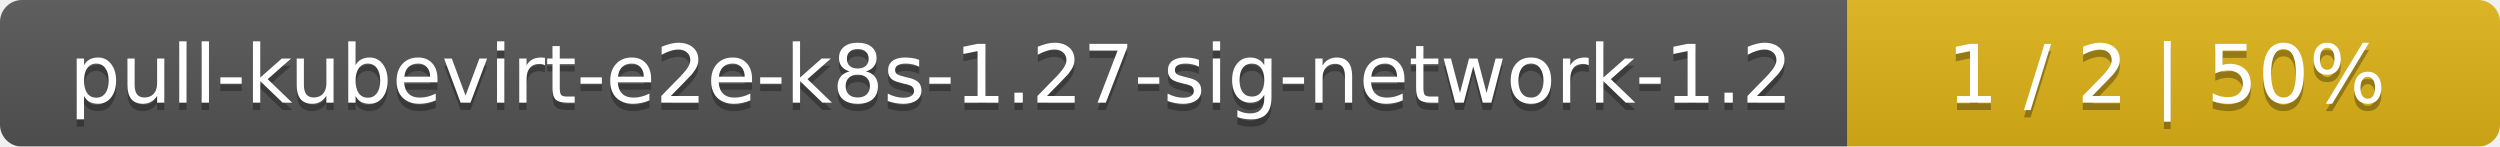
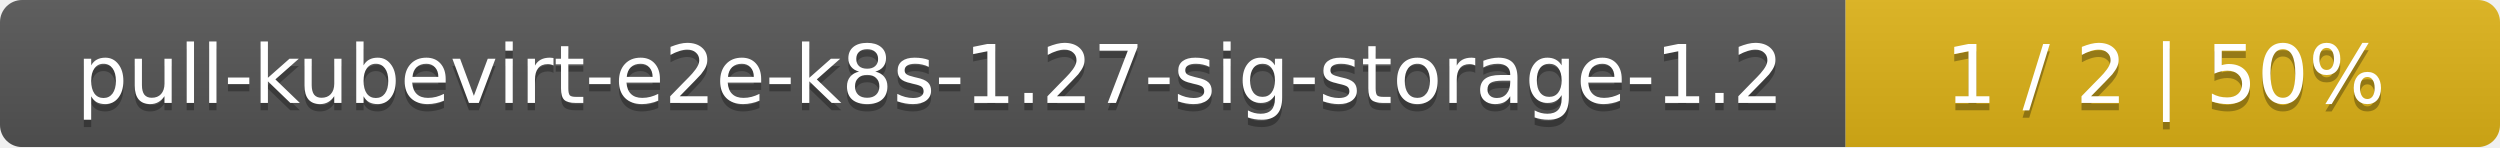
- <svg xmlns="http://www.w3.org/2000/svg" width="341" height="20">
+ <svg xmlns="http://www.w3.org/2000/svg" width="340" height="20">
  <linearGradient id="smooth" x2="0" y2="100%">
    <stop offset="0" stop-color="#bbb" stop-opacity=".1" />
    <stop offset="1" stop-opacity=".1" />
  </linearGradient>
  <mask id="round">
-     <rect width="341" height="20" rx="3" fill="#fff" />
+     <rect width="340" height="20" rx="3" fill="#fff" />
  </mask>
  <g mask="url(#round)">
-     <rect width="252" height="20" fill="#555" />
-     <rect x="252" width="89" height="20" fill="#dfb317" />
-     <rect width="341" height="20" fill="url(#smooth)" />
+     <rect width="251" height="20" fill="#555" />
+     <rect x="251" width="89" height="20" fill="#dfb317" />
+     <rect width="340" height="20" fill="url(#smooth)" />
  </g>
  <g fill="#fff" text-anchor="middle" font-family="DejaVu Sans,Verdana,Geneva,sans-serif" font-size="11">
-     <text x="127" y="15" fill="#010101" fill-opacity=".3">pull-kubevirt-e2e-k8s-1.27-sig-network-1.2</text>
-     <text x="127" y="14">pull-kubevirt-e2e-k8s-1.27-sig-network-1.2</text>
-     <text x="295.5" y="15" fill="#010101" fill-opacity=".3">1 / 2    |    50%</text>
-     <text x="295.5" y="14">1 / 2    |    50%</text>
+     <text x="126.5" y="15" fill="#010101" fill-opacity=".3">pull-kubevirt-e2e-k8s-1.27-sig-storage-1.2</text>
+     <text x="126.5" y="14">pull-kubevirt-e2e-k8s-1.27-sig-storage-1.2</text>
+     <text x="294.5" y="15" fill="#010101" fill-opacity=".3">1 / 2    |    50%</text>
+     <text x="294.5" y="14">1 / 2    |    50%</text>
  </g>
</svg>
